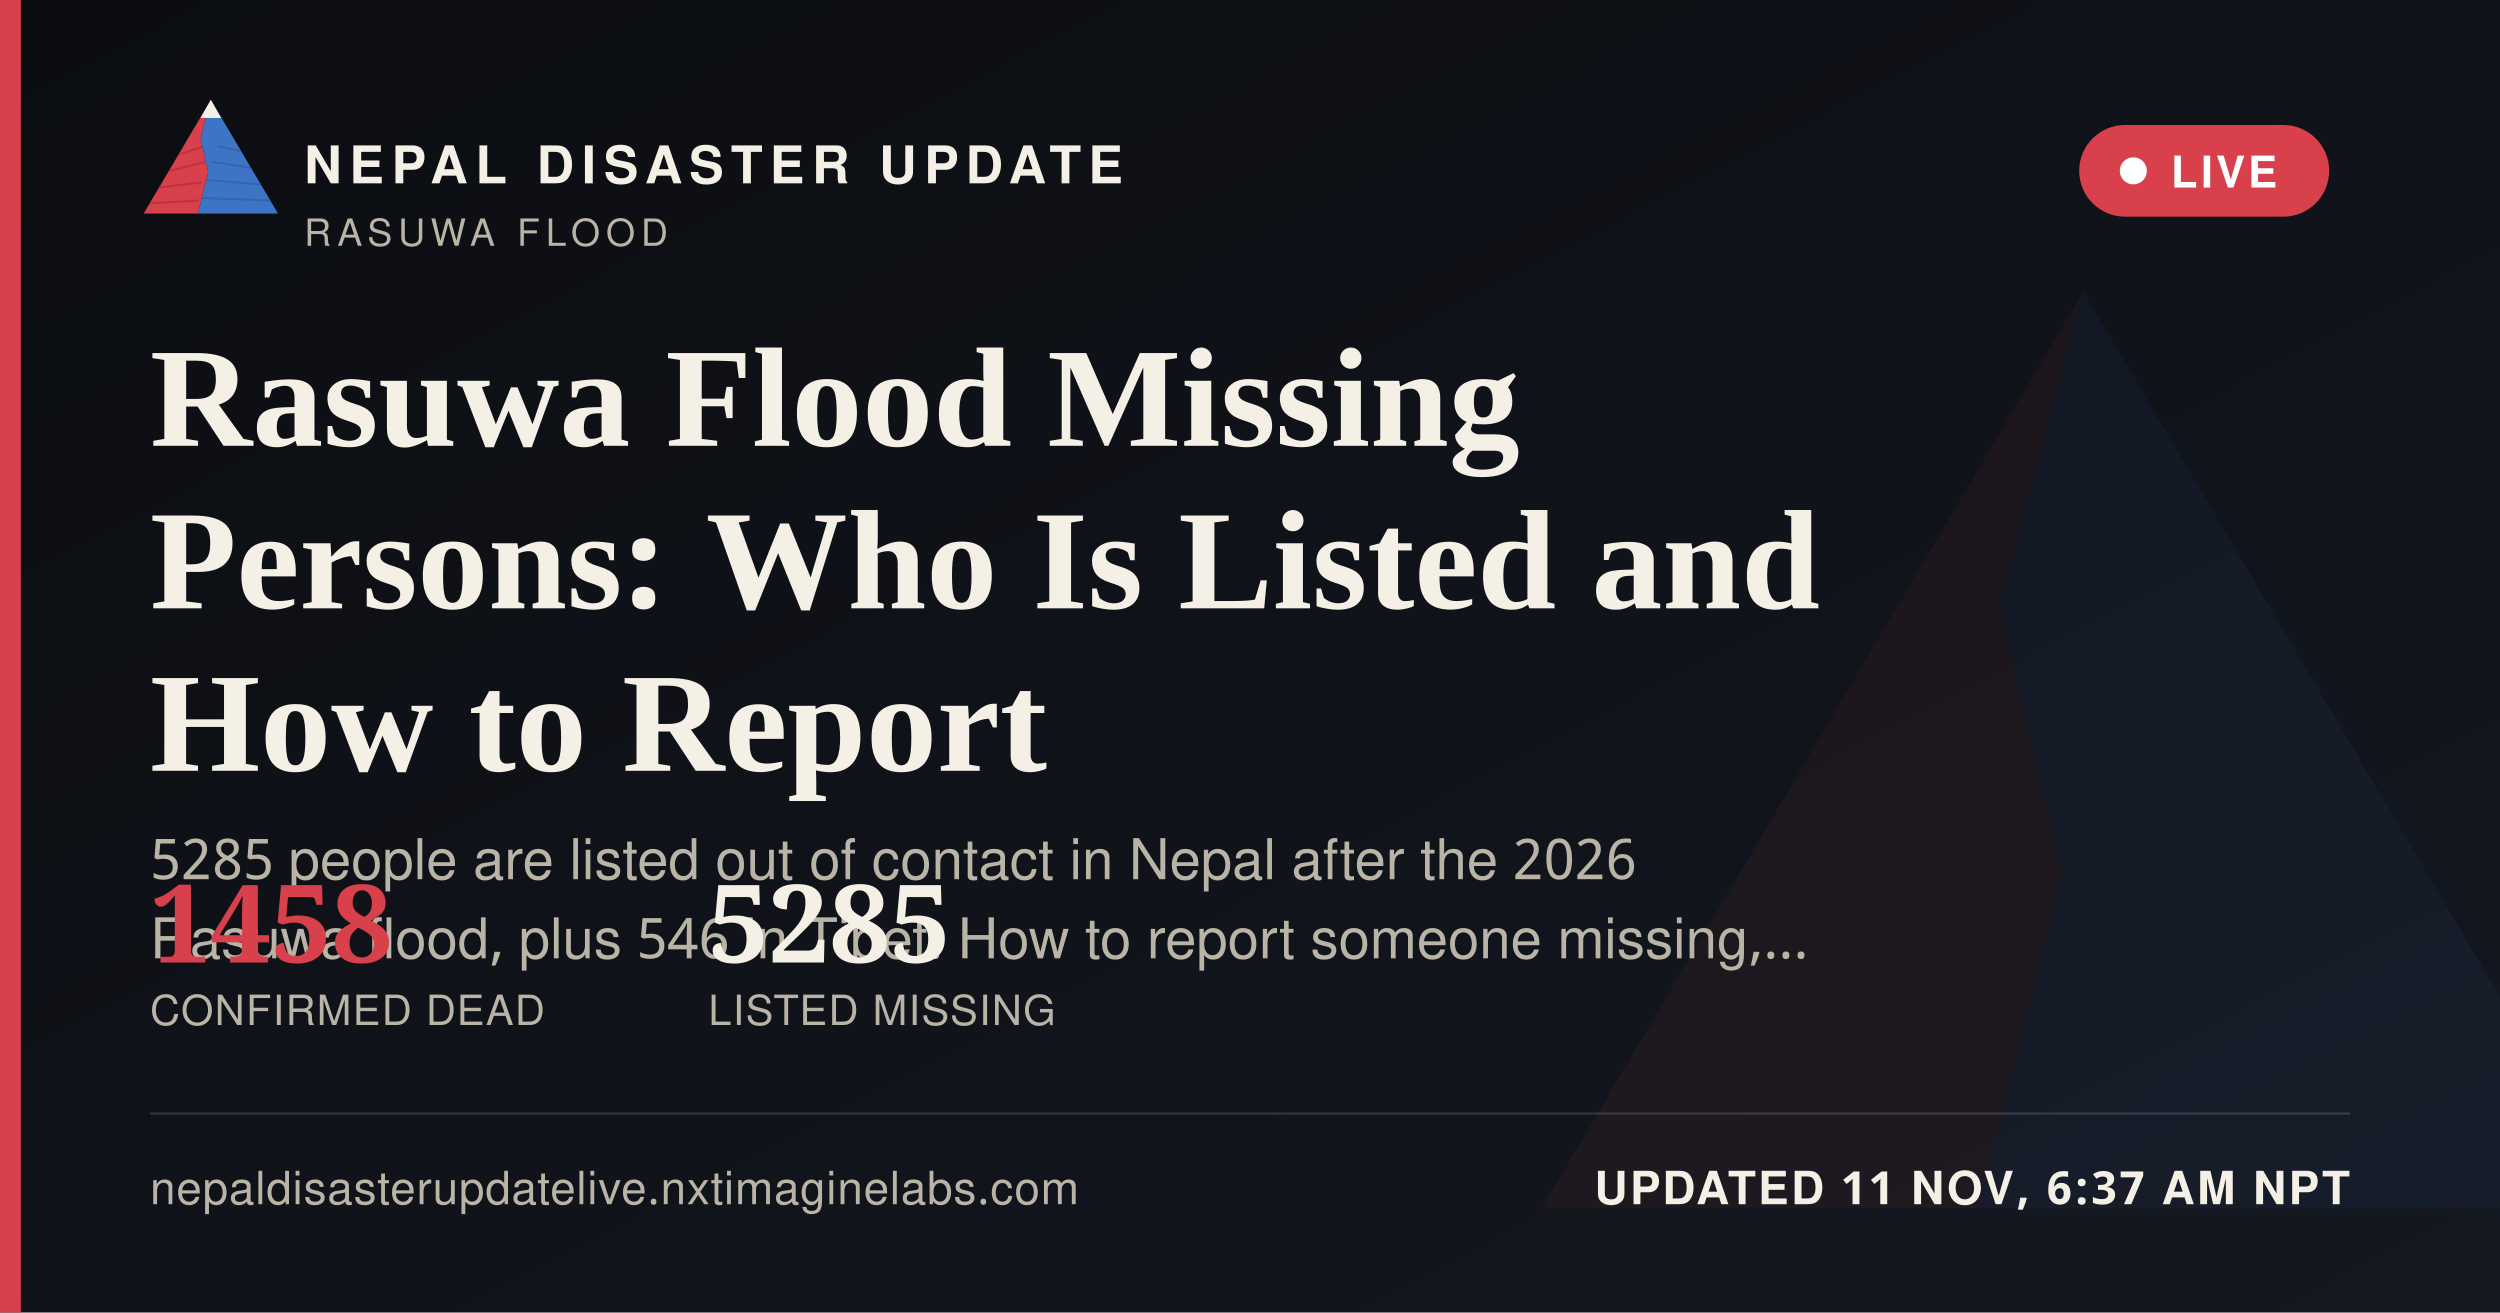
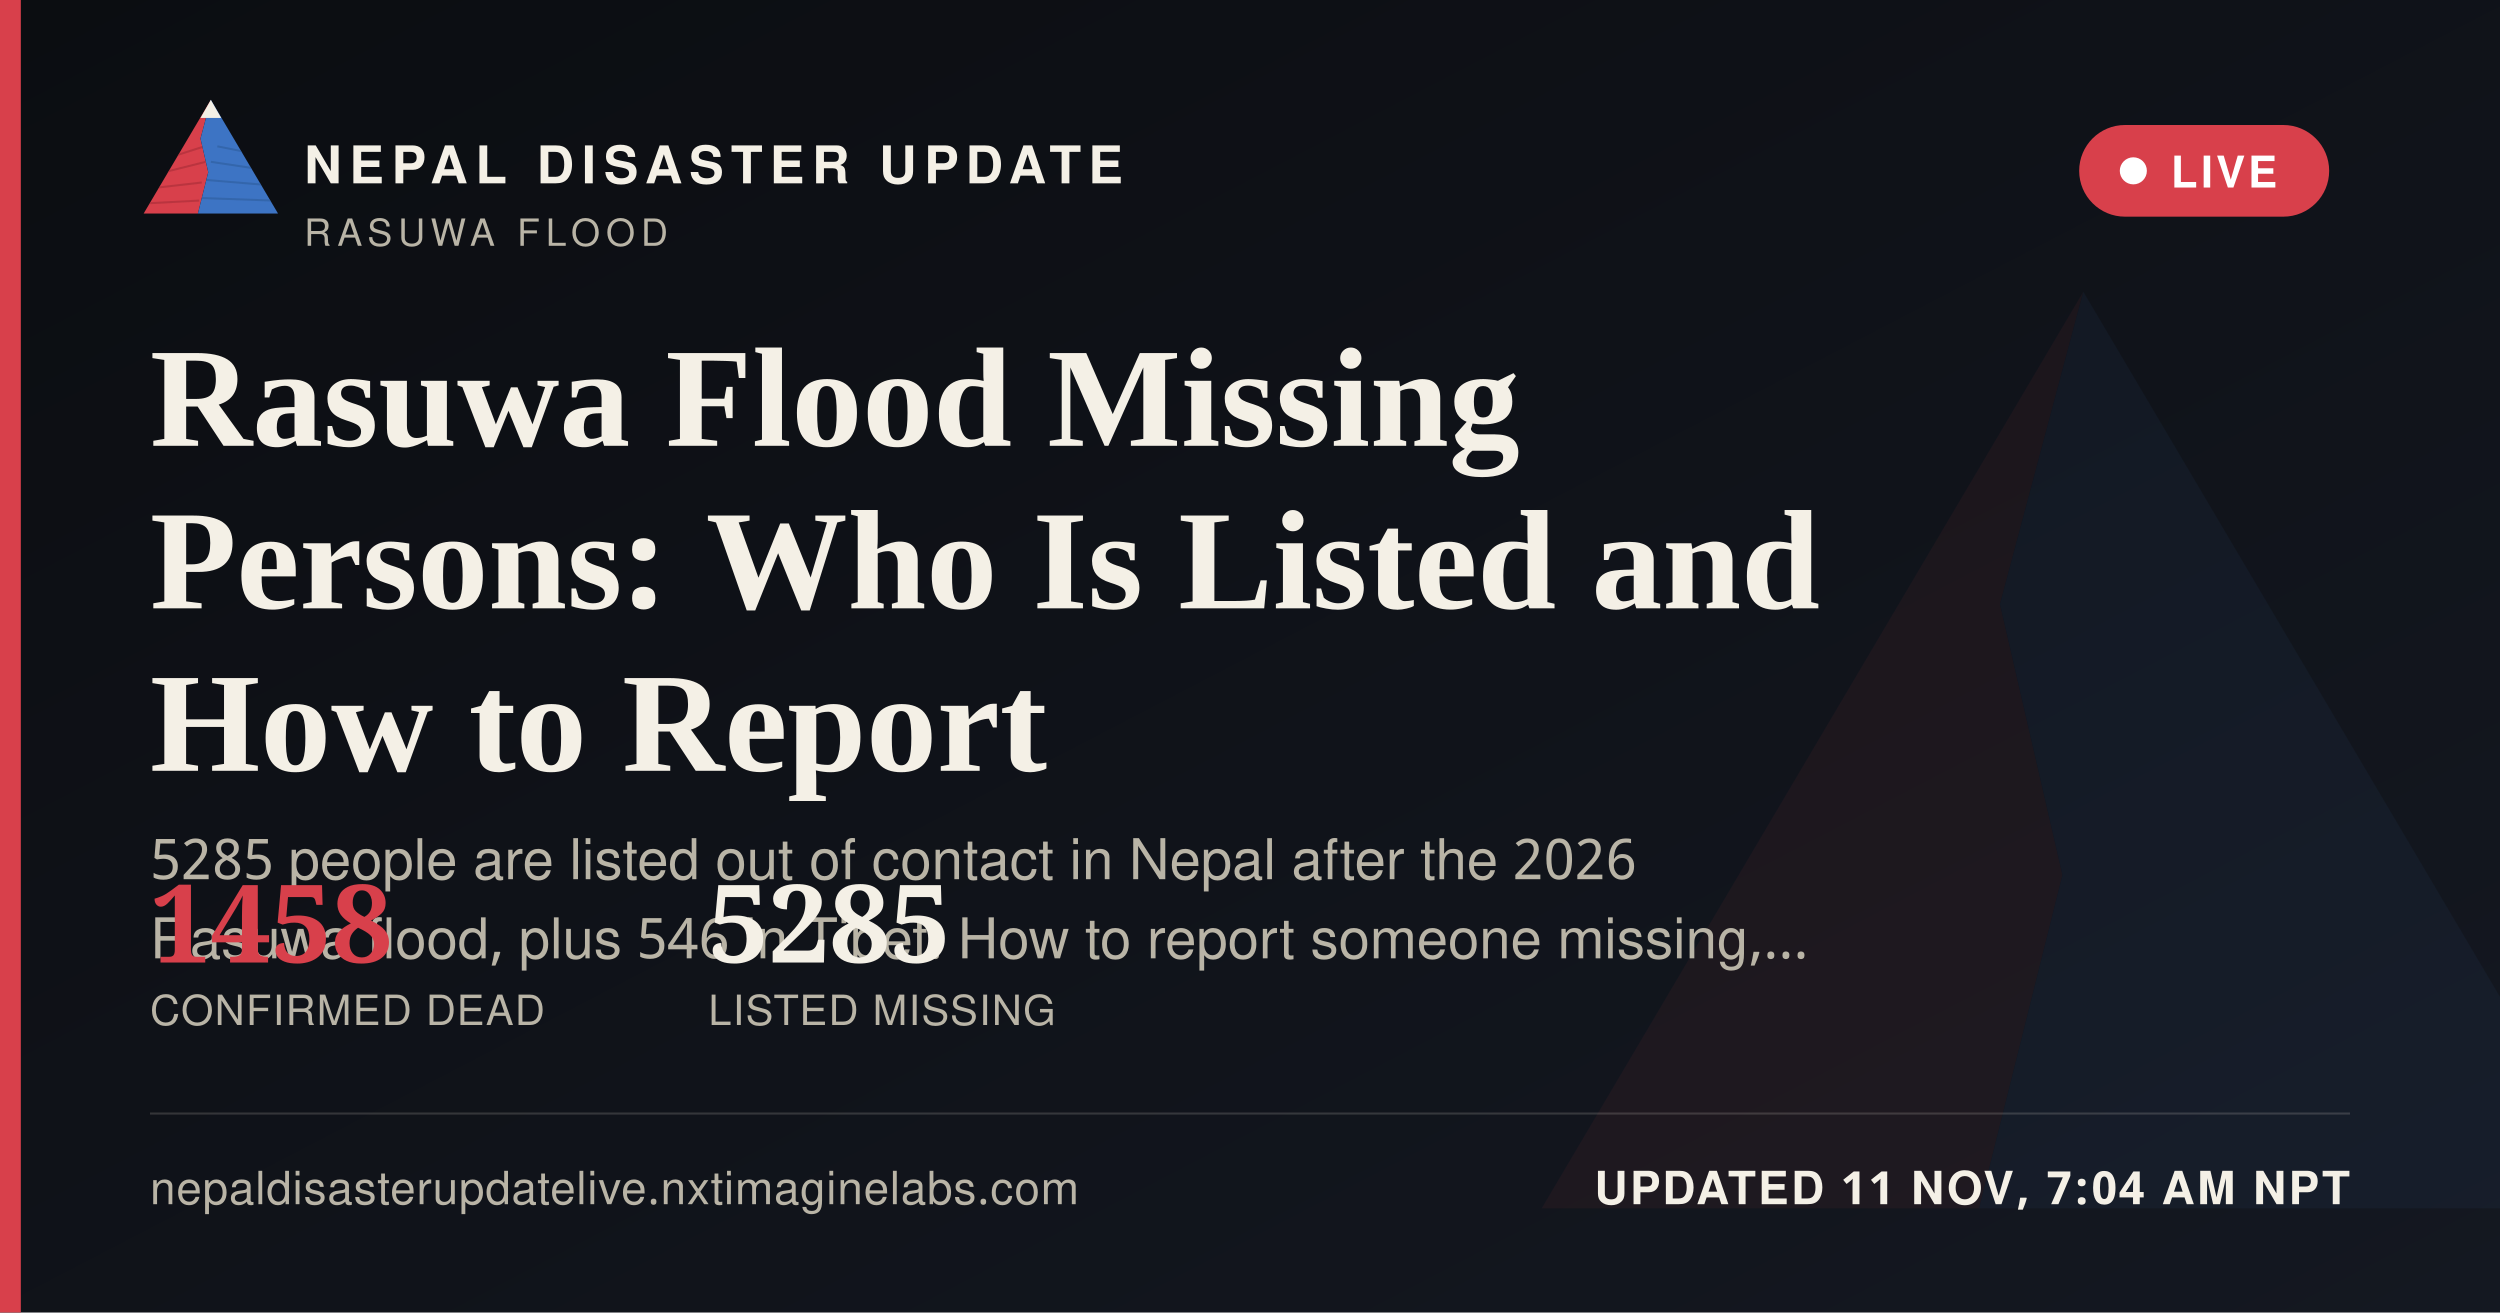
<svg xmlns="http://www.w3.org/2000/svg" width="1200" height="630" viewBox="0 0 1200 630">
  <defs>
    <linearGradient id="ogbg" x1="0" y1="0" x2="1" y2="1">
      <stop offset="0" stop-color="#0B0D11" />
      <stop offset="1" stop-color="#141821" />
    </linearGradient>
  </defs>
  <rect width="1200" height="630" fill="url(#ogbg)" />
  <g transform="translate(700,60) scale(5)" opacity="0.06">
    <polygon points="60,16 52,46 58,72 50,104 8,104" fill="#D8404B" />
    <polygon points="60,16 112,104 50,104 58,72 52,46" fill="#3D74C4" />
  </g>
  <rect x="0" y="0" width="10" height="630" fill="#D8404B" />
  <g transform="translate(64,38) scale(0.62)">
    <g>
      <defs>
        <clipPath id="ogLc">
          <polygon points="60,16 52,46 58,72 50,104 8,104" />
        </clipPath>
        <clipPath id="ogRc">
          <polygon points="60,16 112,104 50,104 58,72 52,46" />
        </clipPath>
      </defs>
      <polygon points="60,16 52,46 58,72 50,104 8,104" fill="#D8404B" />
      <g clip-path="url(#ogLc)" stroke="#A32A34" stroke-width="1.6" fill="none" opacity="0.55">
        <path d="M30,60 L55,52" />
        <path d="M24,72 L56,64" />
        <path d="M18,84 L53,80" />
        <path d="M13,96 L51,94" />
      </g>
      <polygon points="60,16 112,104 50,104 58,72 52,46" fill="#3D74C4" />
      <g clip-path="url(#ogRc)" stroke="#2A5793" stroke-width="1.6" fill="none" opacity="0.5">
        <path d="M65,52 L95,58" />
        <path d="M60,64 L100,70" />
        <path d="M56,78 L104,82" />
        <path d="M52,92 L108,94" />
      </g>
      <polygon points="60,16 52,30 68,30" fill="#F4F0E6" />
    </g>
  </g>
  <text x="146" y="88" font-family="'Public Sans', 'Noto Sans Devanagari', 'Helvetica Neue', Helvetica, Arial, sans-serif" font-size="25" font-weight="800" letter-spacing="3.6" fill="#F4F0E6">NEPAL DISASTER UPDATE</text>
  <text x="146" y="118" font-family="'Public Sans', 'Noto Sans Devanagari', 'Helvetica Neue', Helvetica, Arial, sans-serif" font-size="18" letter-spacing="2.8" fill="#B9B4A6">RASUWA FLOOD</text>
  <g>
    <rect x="998" y="60" width="120" height="44" rx="22" fill="#D8404B" stroke="none" />
    <circle cx="1024" cy="82" r="6.5" fill="#FFFFFF" />
    <text x="1042" y="90" font-family="'Public Sans', 'Noto Sans Devanagari', 'Helvetica Neue', Helvetica, Arial, sans-serif" font-size="21" font-weight="700" letter-spacing="1.6" fill="#FFFFFF">LIVE</text>
  </g>
  <text x="72" y="214" font-family="Newsreader, 'Noto Serif Devanagari', Georgia, 'Times New Roman', serif" font-size="68" font-weight="600" fill="#F4F0E6">Rasuwa Flood Missing</text>
  <text x="72" y="292" font-family="Newsreader, 'Noto Serif Devanagari', Georgia, 'Times New Roman', serif" font-size="68" font-weight="600" fill="#F4F0E6">Persons: Who Is Listed and</text>
  <text x="72" y="370" font-family="Newsreader, 'Noto Serif Devanagari', Georgia, 'Times New Roman', serif" font-size="68" font-weight="600" fill="#F4F0E6">How to Report</text>
  <text x="72" y="422" font-family="'Public Sans', 'Noto Sans Devanagari', 'Helvetica Neue', Helvetica, Arial, sans-serif" font-size="27" fill="#B9B4A6">5285 people are listed out of contact in Nepal after the 2026</text>
  <text x="72" y="460" font-family="'Public Sans', 'Noto Sans Devanagari', 'Helvetica Neue', Helvetica, Arial, sans-serif" font-size="27" fill="#B9B4A6">Rasuwa flood, plus 546 in Tibet. How to report someone missing,…</text>
  <g transform="translate(72,462)">
    <text x="0" y="0" font-family="Newsreader, 'Noto Serif Devanagari', Georgia, 'Times New Roman', serif" font-size="52" font-weight="600" fill="#D8404B">1458</text>
    <text x="0" y="30" font-family="'Public Sans', 'Noto Sans Devanagari', 'Helvetica Neue', Helvetica, Arial, sans-serif" font-size="20" letter-spacing="0.6" fill="#B9B4A6">CONFIRMED DEAD</text>
    <text x="268" y="0" font-family="Newsreader, 'Noto Serif Devanagari', Georgia, 'Times New Roman', serif" font-size="52" font-weight="600" fill="#F4F0E6">5285</text>
    <text x="268" y="30" font-family="'Public Sans', 'Noto Sans Devanagari', 'Helvetica Neue', Helvetica, Arial, sans-serif" font-size="20" letter-spacing="0.6" fill="#B9B4A6">LISTED MISSING</text>
  </g>
  <rect x="72" y="534" width="1056" height="1" fill="rgba(244,240,230,0.16)" />
  <text x="72" y="578" font-family="'Public Sans', 'Noto Sans Devanagari', 'Helvetica Neue', Helvetica, Arial, sans-serif" font-size="22" fill="#B9B4A6" letter-spacing="0.4">nepaldisasterupdatelive.nxtimaginelabs.com</text>
-   <text x="1128" y="578" text-anchor="end" font-family="'Public Sans', 'Noto Sans Devanagari', 'Helvetica Neue', Helvetica, Arial, sans-serif" font-size="22" font-weight="700" letter-spacing="1.2" fill="#F4F0E6">UPDATED 11 NOV, 6:37 AM NPT</text>
+   <text x="1128" y="578" text-anchor="end" font-family="'Public Sans', 'Noto Sans Devanagari', 'Helvetica Neue', Helvetica, Arial, sans-serif" font-size="22" font-weight="700" letter-spacing="1.2" fill="#F4F0E6">UPDATED 11 NOV, 7:04 AM NPT</text>
</svg>
